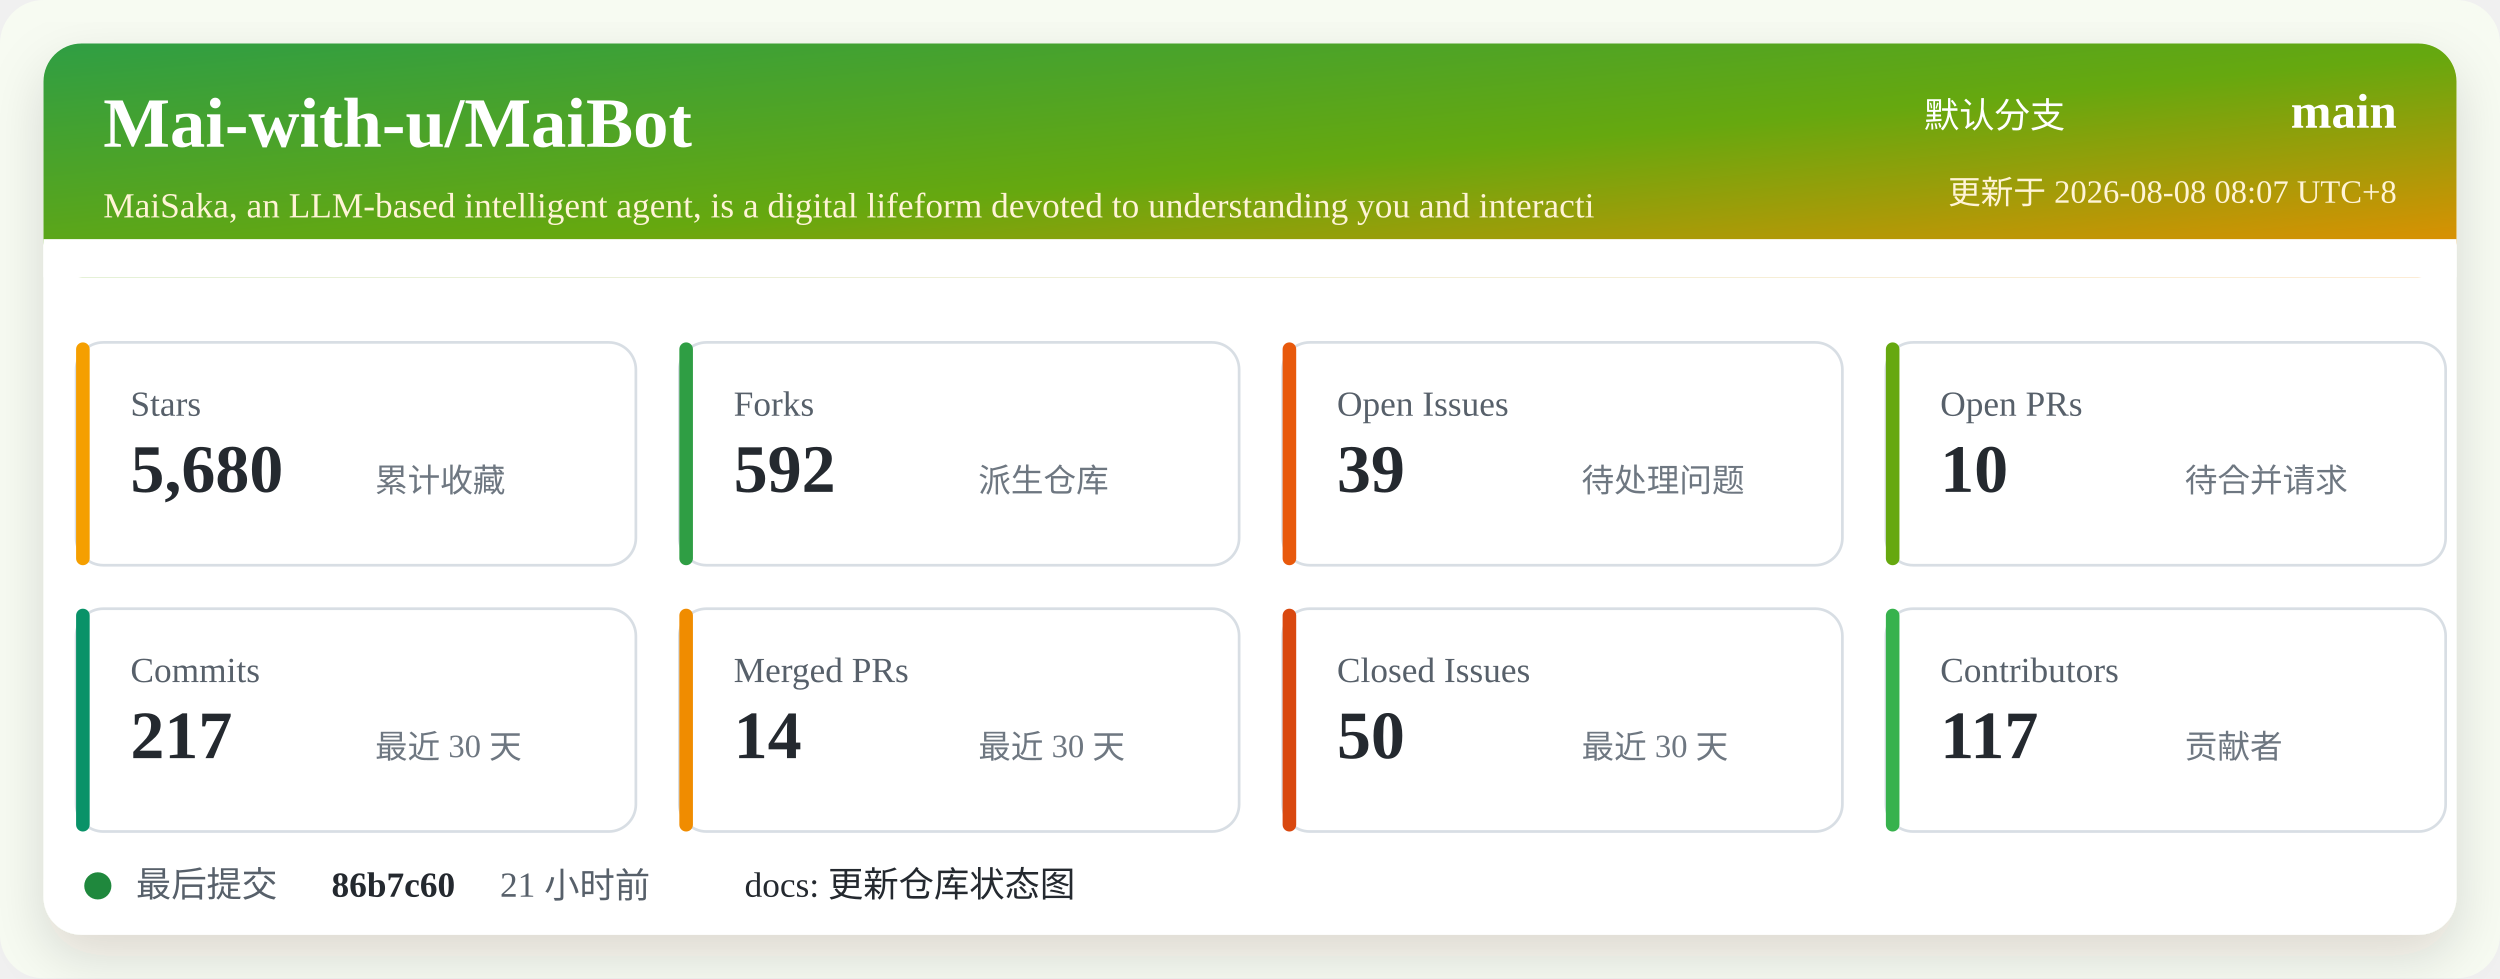
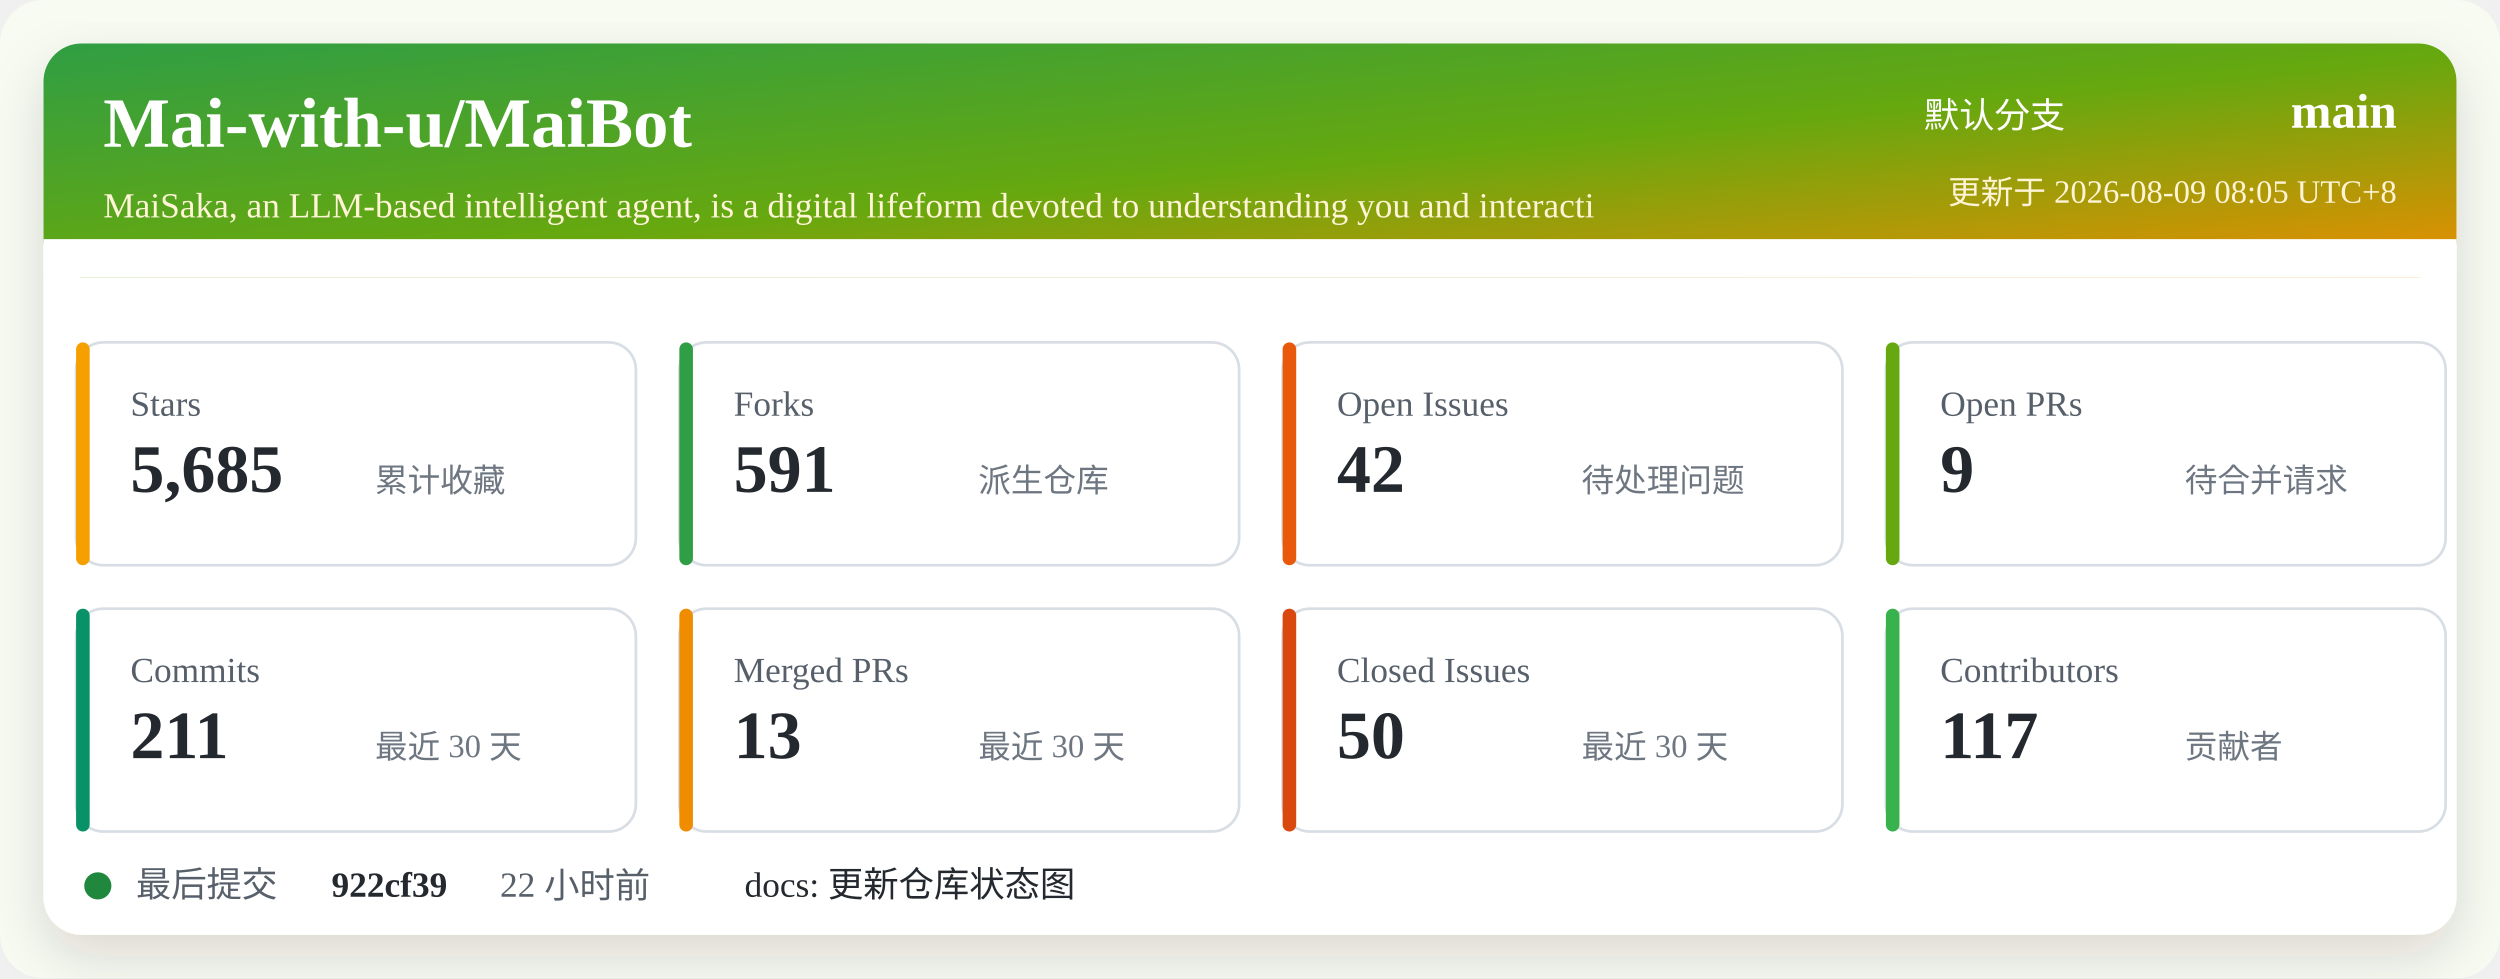
<svg xmlns="http://www.w3.org/2000/svg" width="920" height="360" viewBox="0 0 920 360" role="img" aria-labelledby="title desc">
  <defs>
    <linearGradient id="header" x1="0" x2="1" y1="0" y2="1">
      <stop offset="0%" stop-color="#2f9e44" />
      <stop offset="52%" stop-color="#66a80f" />
      <stop offset="100%" stop-color="#f08c00" />
    </linearGradient>
    <filter id="shadow" x="-5%" y="-5%" width="110%" height="110%">
      <feDropShadow dx="0" dy="8" stdDeviation="10" flood-color="#2b2318" flood-opacity="0.14" />
    </filter>
  </defs>
  <rect width="920" height="360" rx="16" fill="#f7fbf2" />
  <rect x="16" y="16" width="888" height="328" rx="14" fill="#ffffff" filter="url(#shadow)" />
  <rect x="16" y="16" width="888" height="86" rx="14" fill="url(#header)" />
  <path d="M16 88 H904 V102 H16 Z" fill="#ffffff" />
  <text x="38" y="54" fill="#ffffff" font-size="26" font-weight="700">Mai-with-u/MaiBot</text>
  <text x="38" y="80" fill="#fff4d6" font-size="13">MaiSaka, an LLM-based intelligent agent, is a digital lifeform devoted to understanding you and interacti</text>
  <text x="760" y="47" fill="#ffffff" font-size="13" text-anchor="end">默认分支</text>
  <text x="882" y="47" fill="#ffffff" font-size="18" font-weight="700" text-anchor="end">main</text>
-   <text x="882" y="75" fill="#fff4d6" font-size="12" text-anchor="end">更新于 2026-08-08 08:07 UTC+8</text>
+   <text x="882" y="75" fill="#fff4d6" font-size="12" text-anchor="end">更新于 2026-08-09 08:05 UTC+8</text>
  <g transform="translate(28 126)">
    <rect width="206" height="82" rx="10" fill="#ffffff" stroke="#d8dee4" />
    <rect x="0" y="0" width="5" height="82" rx="2.5" fill="#f59f00" />
    <text x="20" y="27" fill="#57606a" font-size="13">Stars</text>
-     <text x="20" y="55" fill="#24292f" font-size="25" font-weight="700">5,680</text>
+     <text x="20" y="55" fill="#24292f" font-size="25" font-weight="700">5,685</text>
    <text x="110" y="55" fill="#6e7781" font-size="12">累计收藏</text>
  </g>
  <g transform="translate(250 126)">
    <rect width="206" height="82" rx="10" fill="#ffffff" stroke="#d8dee4" />
    <rect x="0" y="0" width="5" height="82" rx="2.5" fill="#2f9e44" />
    <text x="20" y="27" fill="#57606a" font-size="13">Forks</text>
-     <text x="20" y="55" fill="#24292f" font-size="25" font-weight="700">592</text>
+     <text x="20" y="55" fill="#24292f" font-size="25" font-weight="700">591</text>
    <text x="110" y="55" fill="#6e7781" font-size="12">派生仓库</text>
  </g>
  <g transform="translate(472 126)">
    <rect width="206" height="82" rx="10" fill="#ffffff" stroke="#d8dee4" />
    <rect x="0" y="0" width="5" height="82" rx="2.5" fill="#e8590c" />
    <text x="20" y="27" fill="#57606a" font-size="13">Open Issues</text>
-     <text x="20" y="55" fill="#24292f" font-size="25" font-weight="700">39</text>
+     <text x="20" y="55" fill="#24292f" font-size="25" font-weight="700">42</text>
    <text x="110" y="55" fill="#6e7781" font-size="12">待处理问题</text>
  </g>
  <g transform="translate(694 126)">
    <rect width="206" height="82" rx="10" fill="#ffffff" stroke="#d8dee4" />
    <rect x="0" y="0" width="5" height="82" rx="2.5" fill="#66a80f" />
    <text x="20" y="27" fill="#57606a" font-size="13">Open PRs</text>
-     <text x="20" y="55" fill="#24292f" font-size="25" font-weight="700">10</text>
+     <text x="20" y="55" fill="#24292f" font-size="25" font-weight="700">9</text>
    <text x="110" y="55" fill="#6e7781" font-size="12">待合并请求</text>
  </g>
  <g transform="translate(28 224)">
    <rect width="206" height="82" rx="10" fill="#ffffff" stroke="#d8dee4" />
    <rect x="0" y="0" width="5" height="82" rx="2.5" fill="#099268" />
    <text x="20" y="27" fill="#57606a" font-size="13">Commits</text>
-     <text x="20" y="55" fill="#24292f" font-size="25" font-weight="700">217</text>
+     <text x="20" y="55" fill="#24292f" font-size="25" font-weight="700">211</text>
    <text x="110" y="55" fill="#6e7781" font-size="12">最近 30 天</text>
  </g>
  <g transform="translate(250 224)">
    <rect width="206" height="82" rx="10" fill="#ffffff" stroke="#d8dee4" />
    <rect x="0" y="0" width="5" height="82" rx="2.5" fill="#f08c00" />
    <text x="20" y="27" fill="#57606a" font-size="13">Merged PRs</text>
-     <text x="20" y="55" fill="#24292f" font-size="25" font-weight="700">14</text>
+     <text x="20" y="55" fill="#24292f" font-size="25" font-weight="700">13</text>
    <text x="110" y="55" fill="#6e7781" font-size="12">最近 30 天</text>
  </g>
  <g transform="translate(472 224)">
    <rect width="206" height="82" rx="10" fill="#ffffff" stroke="#d8dee4" />
    <rect x="0" y="0" width="5" height="82" rx="2.5" fill="#d9480f" />
    <text x="20" y="27" fill="#57606a" font-size="13">Closed Issues</text>
    <text x="20" y="55" fill="#24292f" font-size="25" font-weight="700">50</text>
    <text x="110" y="55" fill="#6e7781" font-size="12">最近 30 天</text>
  </g>
  <g transform="translate(694 224)">
    <rect width="206" height="82" rx="10" fill="#ffffff" stroke="#d8dee4" />
    <rect x="0" y="0" width="5" height="82" rx="2.5" fill="#37b24d" />
    <text x="20" y="27" fill="#57606a" font-size="13">Contributors</text>
    <text x="20" y="55" fill="#24292f" font-size="25" font-weight="700">117</text>
    <text x="110" y="55" fill="#6e7781" font-size="12">贡献者</text>
  </g>
  <g transform="translate(28 318)">
    <circle cx="8" cy="8" r="5" fill="#1f883d" />
    <text x="22" y="12" fill="#57606a" font-size="13">最后提交</text>
-     <text x="94" y="12" fill="#24292f" font-size="13" font-weight="700">86b7c60</text>
-     <text x="156" y="12" fill="#57606a" font-size="13">21 小时前</text>
+     <text x="94" y="12" fill="#24292f" font-size="13" font-weight="700">922cf39</text>
+     <text x="156" y="12" fill="#57606a" font-size="13">22 小时前</text>
    <text x="246" y="12" fill="#24292f" font-size="13">docs: 更新仓库状态图</text>
  </g>
</svg>
